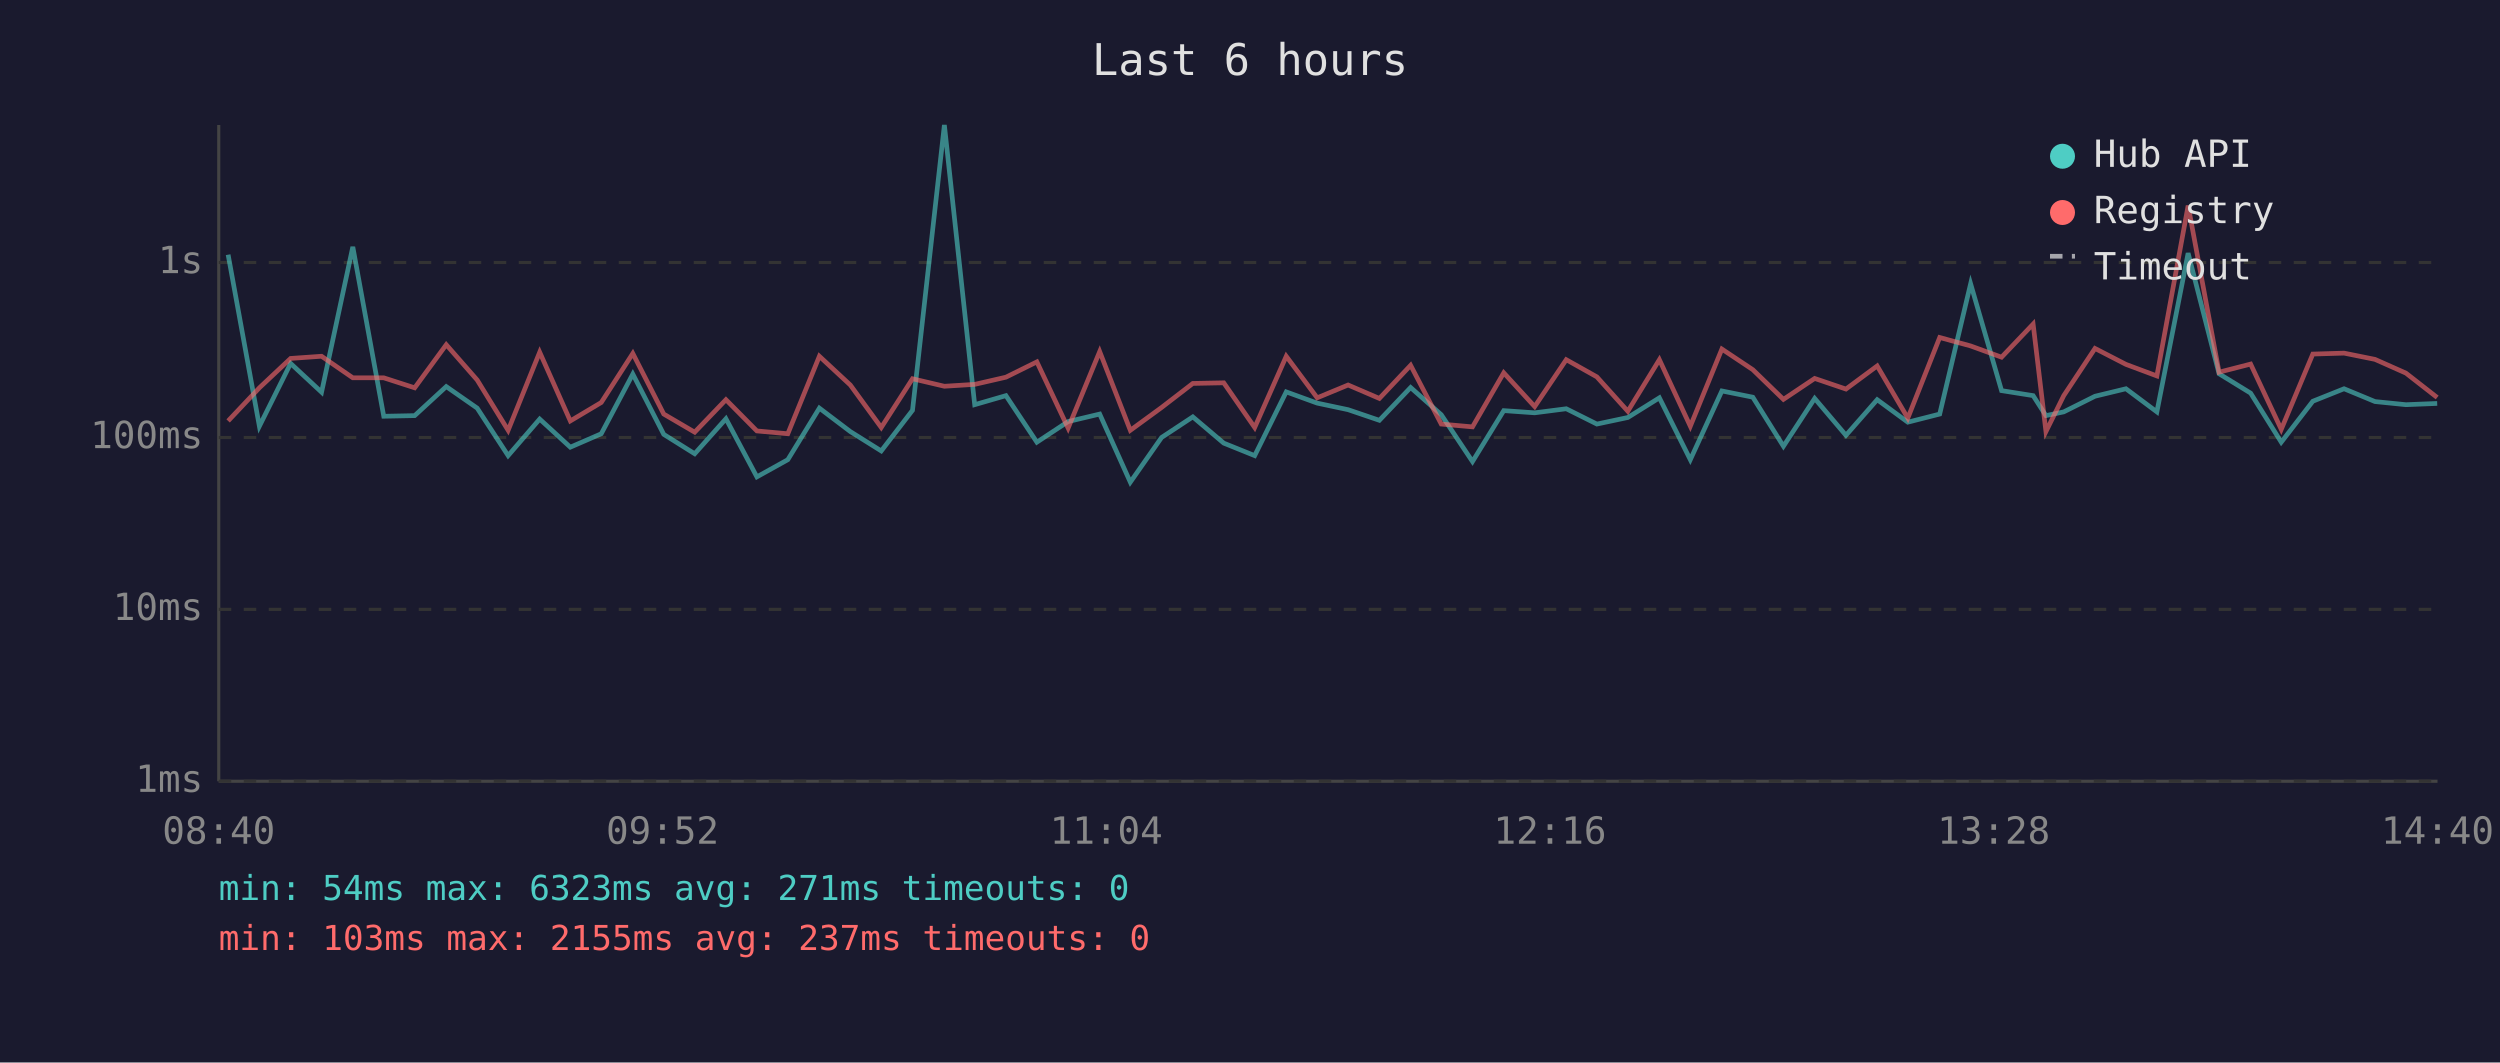
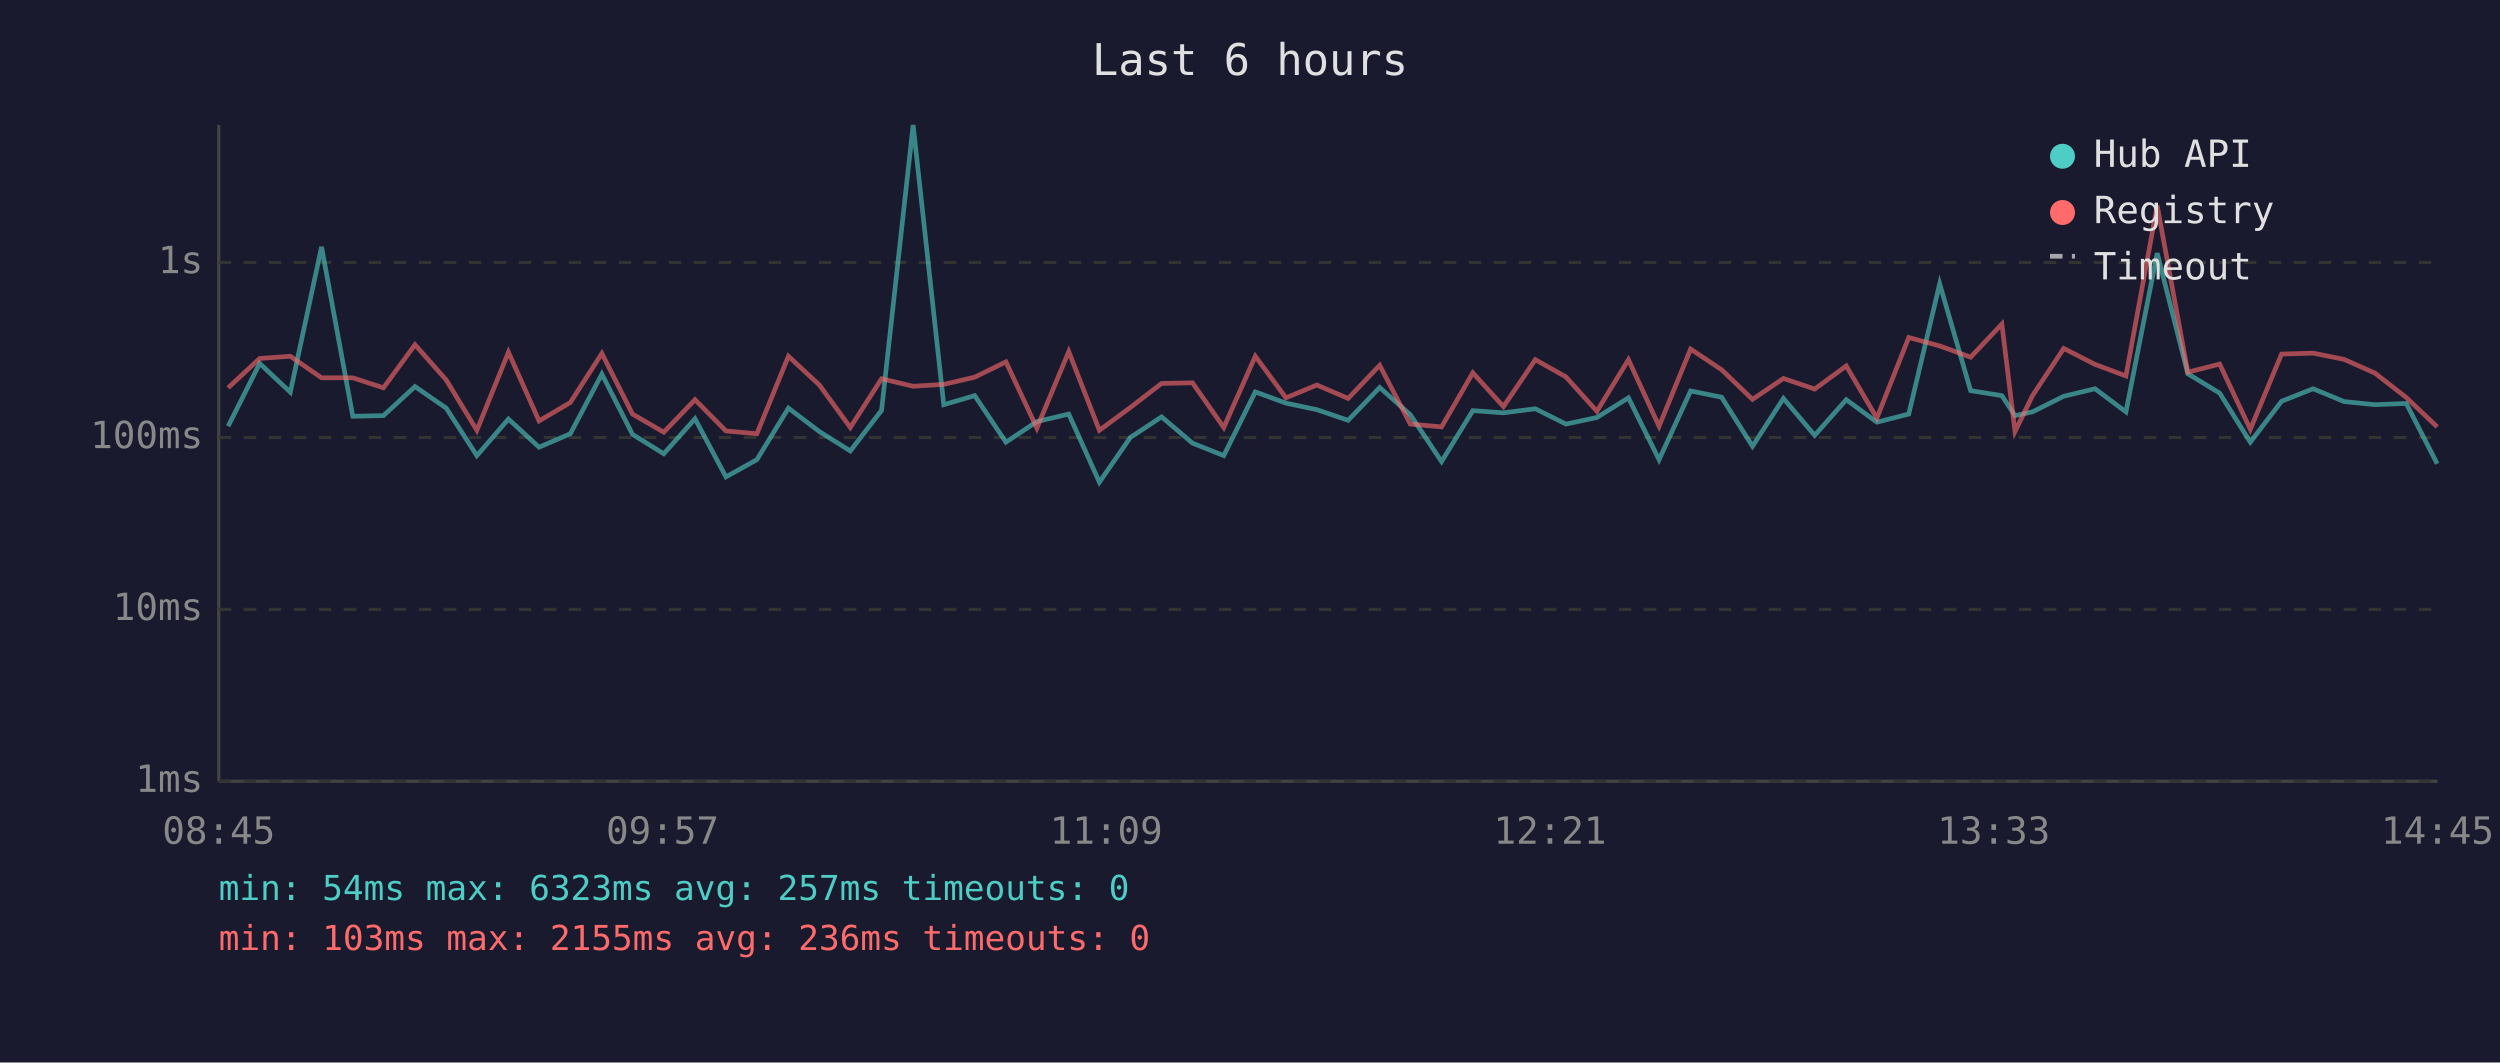
<svg xmlns="http://www.w3.org/2000/svg" viewBox="0 0 800 340" font-family="monospace" font-size="12">
  <rect width="800" height="340" fill="#1a1a2e" />
  <text x="400" y="24" fill="#e0e0e0" font-size="14" text-anchor="middle">Last 6 hours</text>
  <line x1="70" y1="40" x2="70" y2="250" stroke="#444" stroke-width="1" />
  <line x1="70" y1="250" x2="780" y2="250" stroke="#444" stroke-width="1" />
  <line x1="70" y1="250" x2="780" y2="250" stroke="#333" stroke-width="1" stroke-dasharray="4" />
  <text x="65" y="250" fill="#888" text-anchor="end" dominant-baseline="middle">1ms</text>
  <line x1="70" y1="195" x2="780" y2="195" stroke="#333" stroke-width="1" stroke-dasharray="4" />
  <text x="65" y="195" fill="#888" text-anchor="end" dominant-baseline="middle">10ms</text>
  <line x1="70" y1="140" x2="780" y2="140" stroke="#333" stroke-width="1" stroke-dasharray="4" />
  <text x="65" y="140" fill="#888" text-anchor="end" dominant-baseline="middle">100ms</text>
  <line x1="70" y1="84" x2="780" y2="84" stroke="#333" stroke-width="1" stroke-dasharray="4" />
  <text x="65" y="84" fill="#888" text-anchor="end" dominant-baseline="middle">1s</text>
-   <text x="70" y="270" fill="#888" text-anchor="middle">08:40</text>
-   <text x="212" y="270" fill="#888" text-anchor="middle">09:52</text>
-   <text x="354" y="270" fill="#888" text-anchor="middle">11:04</text>
-   <text x="496" y="270" fill="#888" text-anchor="middle">12:16</text>
-   <text x="638" y="270" fill="#888" text-anchor="middle">13:28</text>
-   <text x="780" y="270" fill="#888" text-anchor="middle">14:40</text>
-   <polyline points="73.0,81.5 83.0,136.4 93.0,116.3 102.9,125.5 112.9,79.0 122.8,133.2 132.7,133.0 142.8,123.7 152.7,130.6 162.6,145.8 172.7,134.1 182.5,143.1 192.4,138.8 202.5,119.7 212.4,139.0 222.3,145.2 232.3,134.0 242.2,152.6 252.1,147.1 262.2,130.6 272.1,138.1 282.0,144.3 292.0,131.3 302.2,40.0 311.9,129.5 321.9,126.6 331.8,141.5 341.8,134.9 351.9,132.5 361.7,154.3 371.7,140.0 381.7,133.4 391.6,141.8 401.5,145.8 411.6,125.4 421.5,129.0 431.4,131.1 441.4,134.5 451.4,124.0 461.2,132.7 471.2,147.7 481.2,131.4 491.1,132.1 501.2,130.8 511.0,135.7 520.9,133.6 531.0,127.3 540.9,147.1 551.0,125.1 560.9,127.1 570.7,142.8 580.7,127.5 590.7,139.3 600.7,127.9 610.5,135.1 620.7,132.5 630.6,90.8 640.5,125.0 650.6,126.6 654.7,133.0 660.4,131.8 670.4,126.8 680.3,124.4 690.2,131.8 700.2,81.0 710.1,119.6 720.2,125.8 730.0,141.5 740.1,128.4 750.1,124.4 760.0,128.5 769.9,129.5 779.9,129.1" fill="none" stroke="#4ecdc4" stroke-width="1.5" opacity="0.6" />
-   <polyline points="73.0,134.7 83.0,124.1 93.0,114.7 102.9,114.0 112.9,120.9 122.8,120.9 132.7,124.1 142.8,110.3 152.7,121.6 162.6,137.7 172.7,112.7 182.5,134.7 192.4,128.8 202.5,113.1 212.4,132.5 222.3,138.3 232.3,127.9 242.2,137.9 252.1,138.8 262.2,114.0 272.1,123.2 282.0,136.8 292.0,121.2 302.2,123.6 311.9,123.0 321.9,120.7 331.8,115.8 341.8,137.0 351.9,112.5 361.7,137.7 371.7,130.4 381.7,122.7 391.6,122.5 401.5,136.8 411.6,114.0 421.5,127.3 431.4,123.2 441.4,127.5 451.4,116.9 461.2,135.7 471.2,136.6 481.2,119.3 491.1,130.1 501.2,115.1 511.0,120.6 520.9,131.6 531.0,115.1 540.9,136.4 551.0,111.7 560.9,118.3 570.7,127.8 580.7,121.1 590.7,124.5 600.7,117.1 610.5,133.8 620.7,108.0 630.6,110.7 640.5,114.3 650.6,103.7 654.7,138.1 660.4,126.6 670.4,111.5 680.3,116.6 690.2,120.3 700.2,65.8 710.1,119.1 720.2,116.5 730.0,137.4 740.1,113.3 750.1,113.0 760.0,115.0 769.9,119.4 779.9,127.2" fill="none" stroke="#ff6b6b" stroke-width="1.5" opacity="0.6" />
+   <text x="70" y="270" fill="#888" text-anchor="middle">08:45</text>
+   <text x="212" y="270" fill="#888" text-anchor="middle">09:57</text>
+   <text x="354" y="270" fill="#888" text-anchor="middle">11:09</text>
+   <text x="496" y="270" fill="#888" text-anchor="middle">12:21</text>
+   <text x="638" y="270" fill="#888" text-anchor="middle">13:33</text>
+   <text x="780" y="270" fill="#888" text-anchor="middle">14:45</text>
+   <polyline points="73.0,136.4 83.1,116.3 92.9,125.5 102.9,79.0 112.9,133.2 122.7,133.0 132.8,123.7 142.8,130.6 152.6,145.8 162.7,134.1 172.5,143.1 182.5,138.8 192.6,119.7 202.4,139.0 212.4,145.2 222.4,134.0 232.3,152.6 242.2,147.1 252.3,130.6 262.2,138.1 272.1,144.3 282.1,131.3 292.2,40.0 302.0,129.5 311.9,126.6 321.9,141.5 331.8,134.9 342.0,132.5 351.8,154.3 361.7,140.0 371.7,133.4 381.6,141.8 391.6,145.8 401.7,125.4 411.5,129.0 421.4,131.1 431.4,134.5 441.5,124.0 451.3,132.7 461.3,147.7 471.3,131.4 481.1,132.1 491.3,130.8 501.1,135.7 511.0,133.6 521.1,127.3 530.9,147.1 541.0,125.1 550.9,127.1 560.8,142.8 570.7,127.5 580.7,139.3 590.8,127.9 600.6,135.1 610.8,132.5 620.7,90.8 630.6,125.0 640.6,126.6 644.8,133.0 650.4,131.8 660.4,126.8 670.4,124.4 680.3,131.8 690.3,81.0 700.1,119.6 710.3,125.8 720.1,141.5 730.1,128.4 740.2,124.4 750.1,128.5 760.0,129.5 770.0,129.1 779.9,148.4" fill="none" stroke="#4ecdc4" stroke-width="1.5" opacity="0.6" />
+   <polyline points="73.0,124.1 83.1,114.7 92.9,114.0 102.9,120.9 112.9,120.9 122.7,124.1 132.8,110.3 142.8,121.6 152.6,137.7 162.7,112.7 172.5,134.7 182.5,128.8 192.6,113.1 202.4,132.5 212.4,138.3 222.4,127.9 232.3,137.9 242.2,138.8 252.3,114.0 262.2,123.2 272.1,136.8 282.1,121.2 292.2,123.6 302.0,123.0 311.9,120.7 321.9,115.8 331.8,137.0 342.0,112.5 351.8,137.7 361.7,130.4 371.7,122.7 381.6,122.5 391.6,136.8 401.7,114.0 411.5,127.3 421.4,123.2 431.4,127.5 441.5,116.9 451.3,135.7 461.3,136.6 471.3,119.3 481.1,130.1 491.3,115.1 501.1,120.6 511.0,131.6 521.1,115.1 530.9,136.4 541.0,111.7 550.9,118.3 560.8,127.8 570.7,121.1 580.7,124.5 590.8,117.1 600.6,133.8 610.8,108.0 620.7,110.7 630.6,114.3 640.6,103.7 644.8,138.1 650.4,126.6 660.4,111.5 670.4,116.6 680.3,120.3 690.3,65.8 700.1,119.1 710.3,116.5 720.1,137.4 730.1,113.3 740.2,113.0 750.1,115.0 760.0,119.4 770.0,127.2 779.9,136.6" fill="none" stroke="#ff6b6b" stroke-width="1.5" opacity="0.6" />
  <circle cx="660" cy="50" r="4" fill="#4ecdc4" />
  <text x="670" y="50" fill="#e0e0e0" dominant-baseline="middle">Hub API</text>
  <circle cx="660" cy="68" r="4" fill="#ff6b6b" />
  <text x="670" y="68" fill="#e0e0e0" dominant-baseline="middle">Registry</text>
  <line x1="656" y1="82" x2="664" y2="82" stroke="#e0e0e0" stroke-width="1.5" stroke-dasharray="4,3" opacity="0.7" />
  <text x="670" y="86" fill="#e0e0e0" dominant-baseline="middle">Timeout</text>
-   <text x="70" y="288" fill="#4ecdc4" font-size="11">min: 54ms  max: 6323ms  avg: 271ms  timeouts: 0</text>
-   <text x="70" y="304" fill="#ff6b6b" font-size="11">min: 103ms  max: 2155ms  avg: 237ms  timeouts: 0</text>
+   <text x="70" y="288" fill="#4ecdc4" font-size="11">min: 54ms  max: 6323ms  avg: 257ms  timeouts: 0</text>
+   <text x="70" y="304" fill="#ff6b6b" font-size="11">min: 103ms  max: 2155ms  avg: 236ms  timeouts: 0</text>
</svg>
